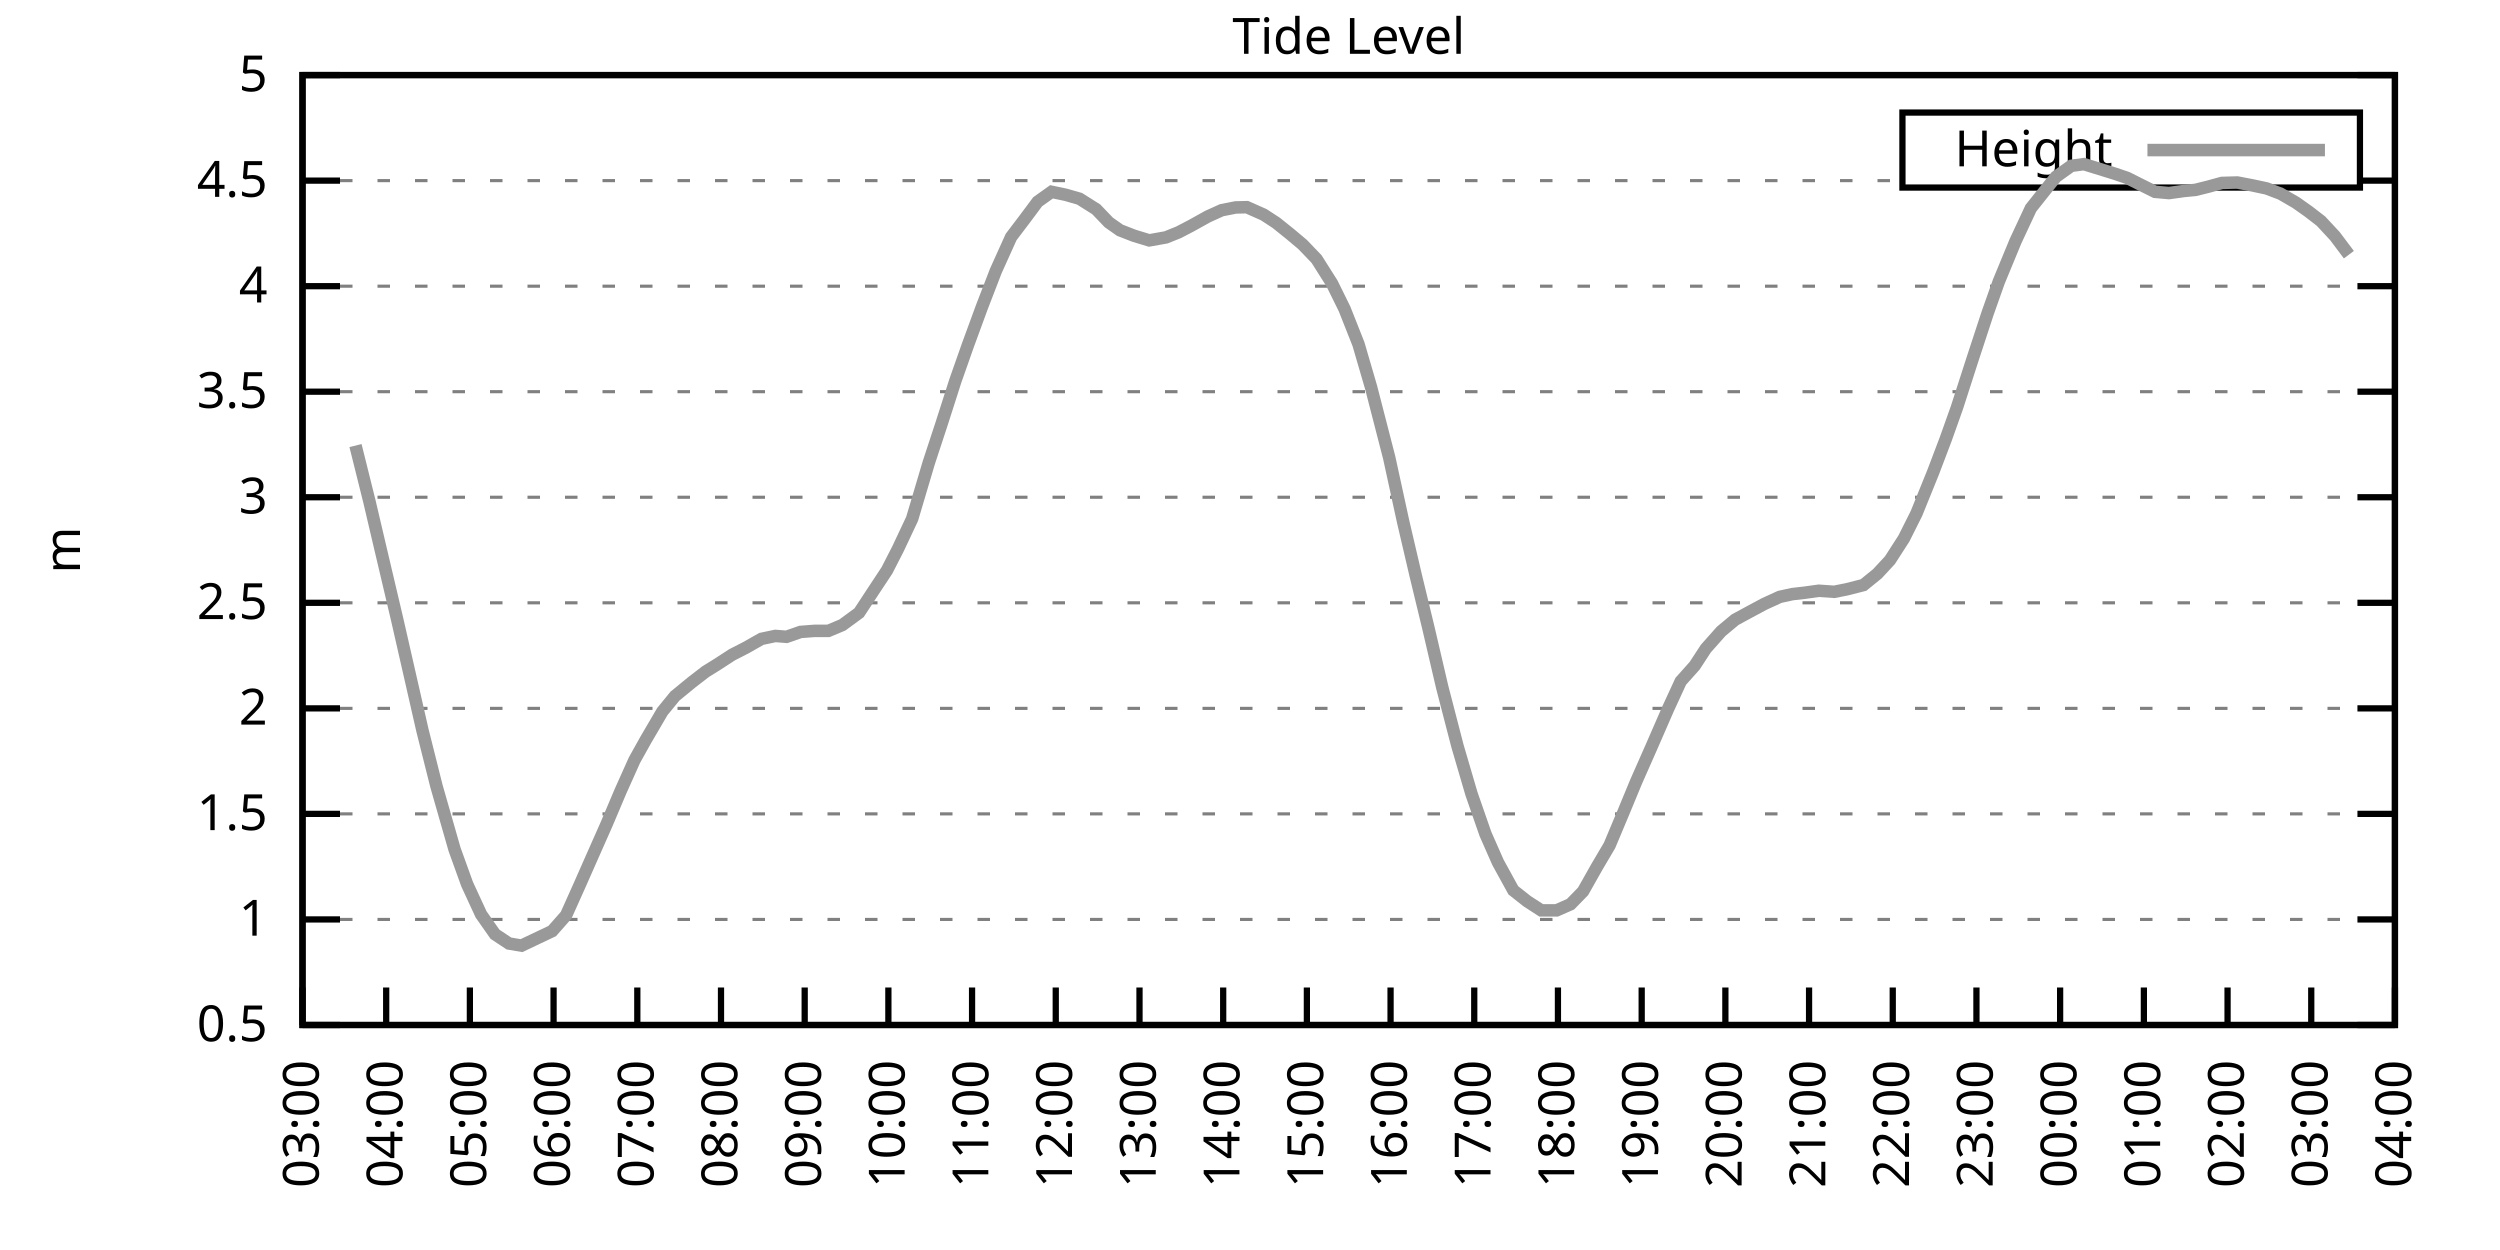
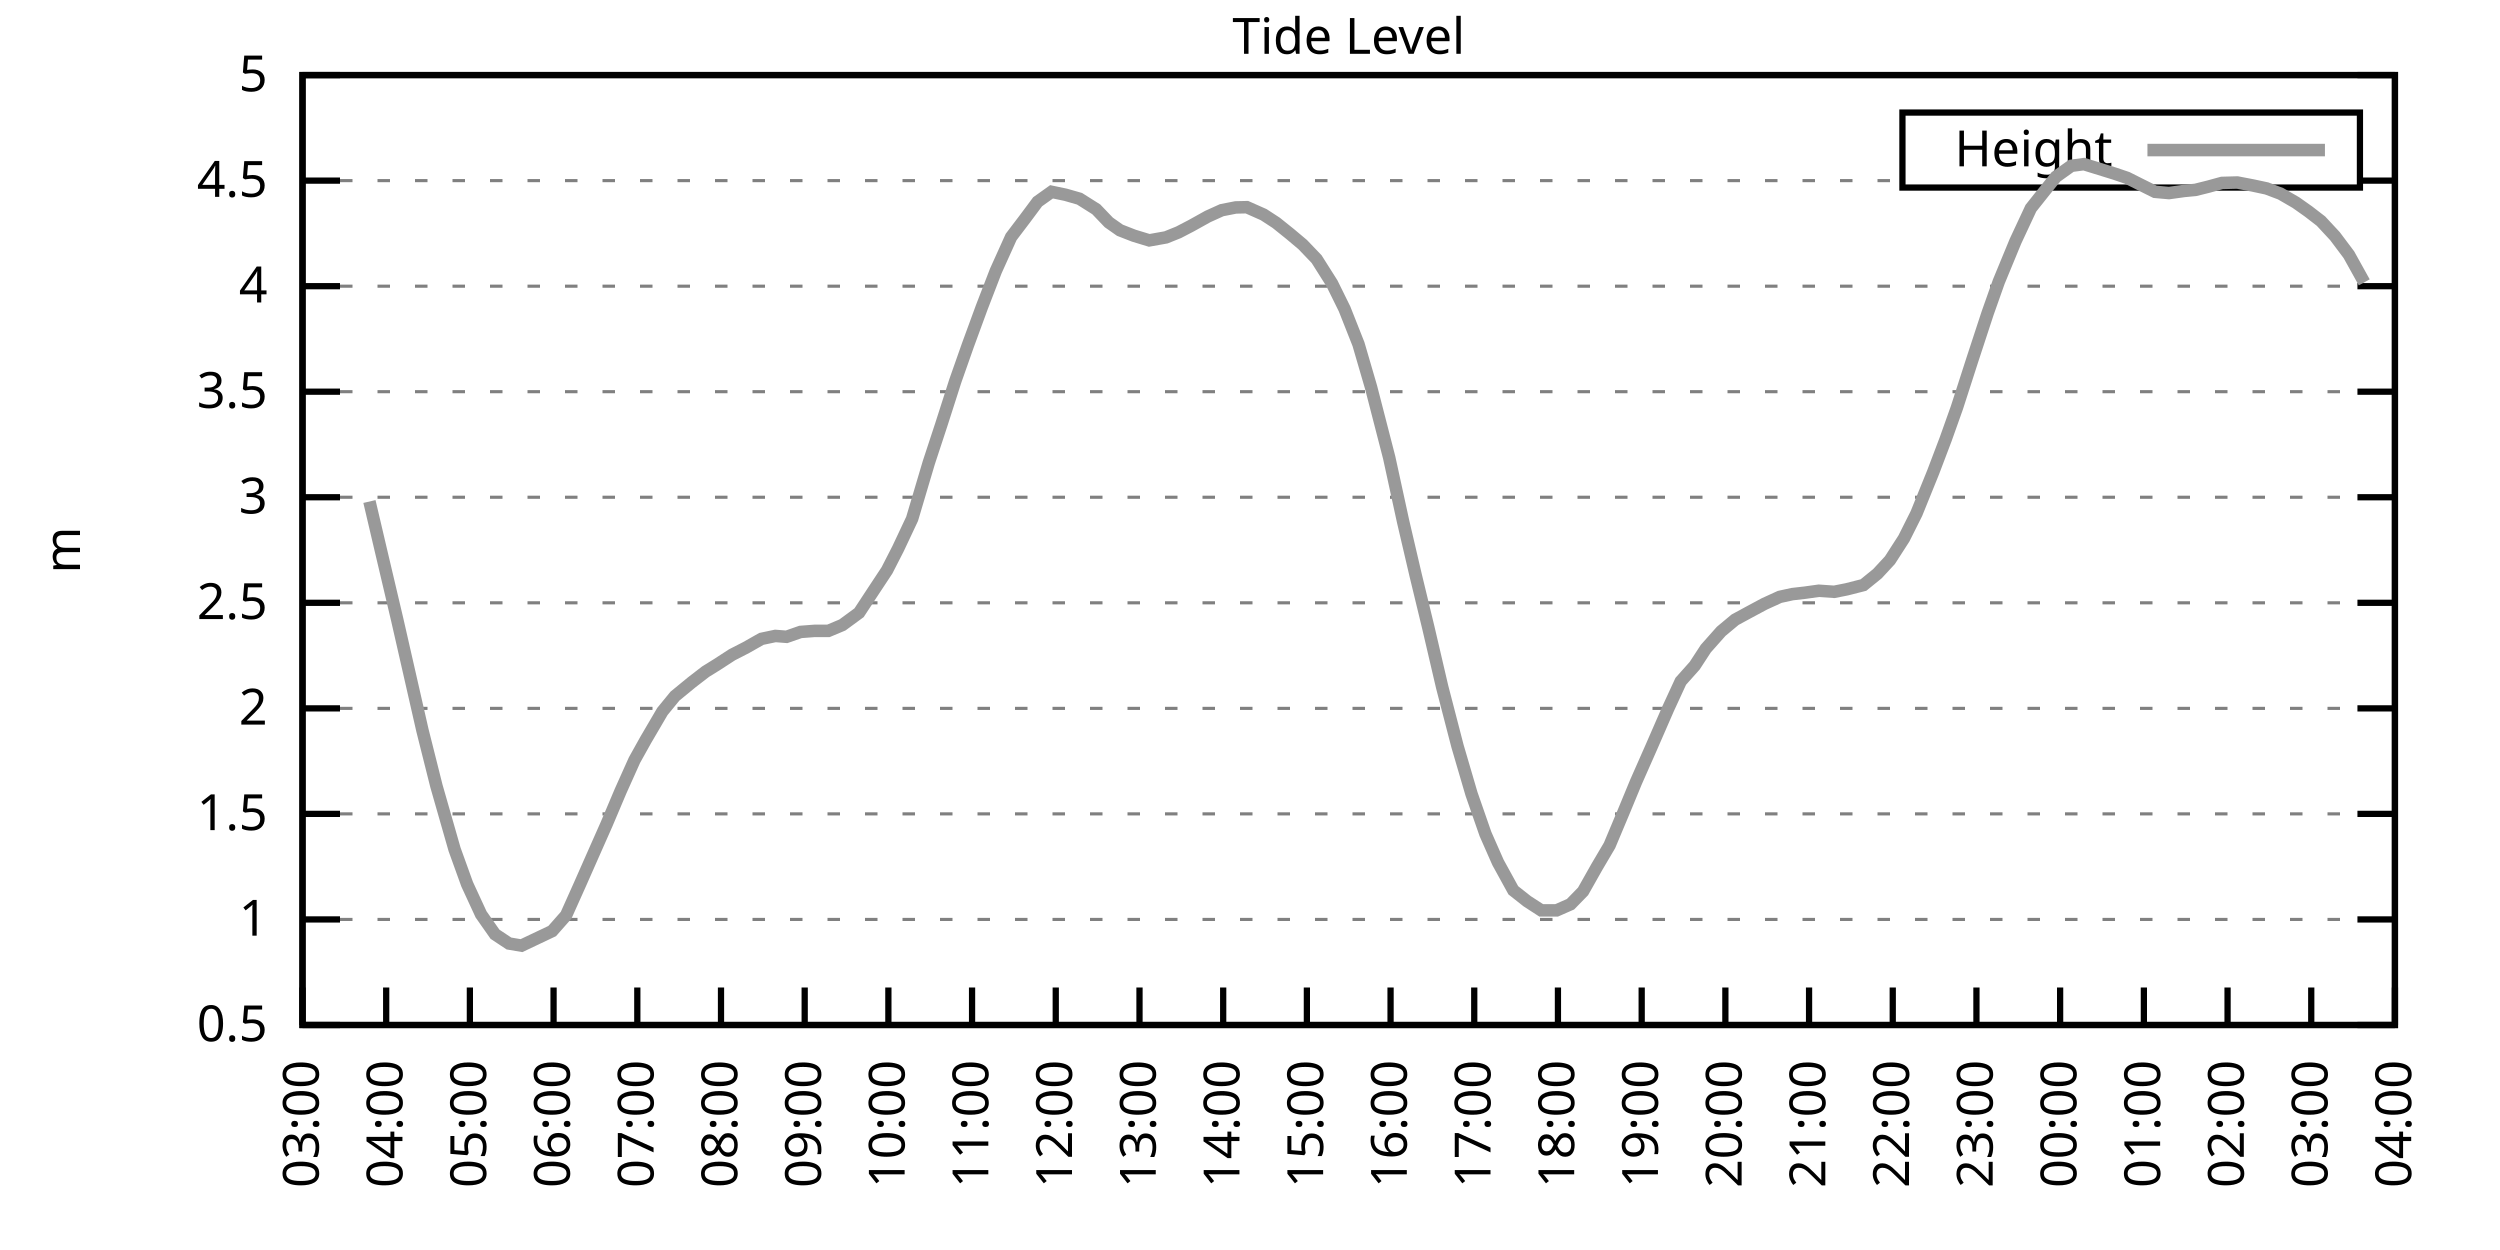
<svg xmlns="http://www.w3.org/2000/svg" xmlns:xlink="http://www.w3.org/1999/xlink" width="400" height="200" viewBox="0 0 400 200">
  <g id="gnuplot_canvas">
    <rect x="0" y="0" width="400" height="200" fill="none" />
    <defs>
      <circle id="gpDot" r="0.5" stroke-width="0.5" stroke="currentColor" />
      <path id="gpPt0" stroke-width="0.333" stroke="currentColor" d="M-1,0 h2 M0,-1 v2" />
      <path id="gpPt1" stroke-width="0.333" stroke="currentColor" d="M-1,-1 L1,1 M1,-1 L-1,1" />
      <path id="gpPt2" stroke-width="0.333" stroke="currentColor" d="M-1,0 L1,0 M0,-1 L0,1 M-1,-1 L1,1 M-1,1 L1,-1" />
      <rect id="gpPt3" stroke-width="0.333" stroke="currentColor" x="-1" y="-1" width="2" height="2" />
      <rect id="gpPt4" stroke-width="0.333" stroke="currentColor" fill="currentColor" x="-1" y="-1" width="2" height="2" />
      <circle id="gpPt5" stroke-width="0.333" stroke="currentColor" cx="0" cy="0" r="1" />
      <use xlink:href="#gpPt5" id="gpPt6" fill="currentColor" stroke="none" />
      <path id="gpPt7" stroke-width="0.333" stroke="currentColor" d="M0,-1.33 L-1.33,0.67 L1.33,0.67 z" />
      <use xlink:href="#gpPt7" id="gpPt8" fill="currentColor" stroke="none" />
      <use xlink:href="#gpPt7" id="gpPt9" stroke="currentColor" transform="rotate(180)" />
      <use xlink:href="#gpPt9" id="gpPt10" fill="currentColor" stroke="none" />
      <use xlink:href="#gpPt3" id="gpPt11" stroke="currentColor" transform="rotate(45)" />
      <use xlink:href="#gpPt11" id="gpPt12" fill="currentColor" stroke="none" />
      <path id="gpPt13" stroke-width="0.333" stroke="currentColor" d="M0,1.330 L1.265,0.411 L0.782,-1.067 L-0.782,-1.076 L-1.265,0.411 z" />
      <use xlink:href="#gpPt13" id="gpPt14" fill="currentColor" stroke="none" />
      <filter id="textbox" filterUnits="objectBoundingBox" x="0" y="0" height="1" width="1">
        <feFlood flood-color="white" flood-opacity="1" result="bgnd" />
        <feComposite in="SourceGraphic" in2="bgnd" operator="atop" />
      </filter>
      <filter id="greybox" filterUnits="objectBoundingBox" x="0" y="0" height="1" width="1">
        <feFlood flood-color="lightgrey" flood-opacity="1" result="grey" />
        <feComposite in="SourceGraphic" in2="grey" operator="atop" />
      </filter>
    </defs>
    <g fill="none" color="white" stroke="currentColor" stroke-width="1.00" stroke-linecap="butt" stroke-linejoin="miter">
</g>
    <g fill="none" color="black" stroke="currentColor" stroke-width="1.00" stroke-linecap="butt" stroke-linejoin="miter">
      <g stroke="none" shape-rendering="crispEdges">
        <polygon fill="rgb(255, 255, 255)" points="48.40,164.00 383.18,164.00 383.18,12.02 48.40,12.02 " />
      </g>
    </g>
    <g fill="none" color="black" stroke="currentColor" stroke-width="1.00" stroke-linecap="butt" stroke-linejoin="miter">
</g>
    <g fill="none" color="black" stroke="black" stroke-width="0.50" stroke-linecap="butt" stroke-linejoin="miter">
</g>
    <g fill="none" color="gray" stroke="currentColor" stroke-width="0.50" stroke-linecap="butt" stroke-linejoin="miter">
      <path stroke="gray" stroke-dasharray="2,4" class="gridline" d="M48.40,164.00 L383.19,164.00  " />
    </g>
    <g fill="none" color="gray" stroke="gray" stroke-width="1.00" stroke-linecap="butt" stroke-linejoin="miter">
</g>
    <g fill="none" color="black" stroke="currentColor" stroke-width="1.00" stroke-linecap="butt" stroke-linejoin="miter">
      <path stroke="black" d="M48.40,164.00 L54.40,164.00 M383.19,164.00 L377.19,164.00  " />
      <g transform="translate(42.80,166.60)" stroke="none" fill="black" font-family="Sans" font-size="8.00" text-anchor="end">
        <text>
          <tspan font-family="Sans"> 0.5</tspan>
        </text>
      </g>
    </g>
    <g fill="none" color="black" stroke="currentColor" stroke-width="1.00" stroke-linecap="butt" stroke-linejoin="miter">
</g>
    <g fill="none" color="black" stroke="black" stroke-width="0.50" stroke-linecap="butt" stroke-linejoin="miter">
</g>
    <g fill="none" color="gray" stroke="currentColor" stroke-width="0.50" stroke-linecap="butt" stroke-linejoin="miter">
      <path stroke="gray" stroke-dasharray="2,4" class="gridline" d="M48.40,147.11 L383.19,147.11  " />
    </g>
    <g fill="none" color="gray" stroke="gray" stroke-width="1.00" stroke-linecap="butt" stroke-linejoin="miter">
</g>
    <g fill="none" color="black" stroke="currentColor" stroke-width="1.00" stroke-linecap="butt" stroke-linejoin="miter">
      <path stroke="black" d="M48.40,147.11 L54.40,147.11 M383.19,147.11 L377.19,147.11  " />
      <g transform="translate(42.80,149.71)" stroke="none" fill="black" font-family="Sans" font-size="8.00" text-anchor="end">
        <text>
          <tspan font-family="Sans"> 1</tspan>
        </text>
      </g>
    </g>
    <g fill="none" color="black" stroke="currentColor" stroke-width="1.00" stroke-linecap="butt" stroke-linejoin="miter">
</g>
    <g fill="none" color="black" stroke="black" stroke-width="0.50" stroke-linecap="butt" stroke-linejoin="miter">
</g>
    <g fill="none" color="gray" stroke="currentColor" stroke-width="0.50" stroke-linecap="butt" stroke-linejoin="miter">
      <path stroke="gray" stroke-dasharray="2,4" class="gridline" d="M48.40,130.22 L383.19,130.22  " />
    </g>
    <g fill="none" color="gray" stroke="gray" stroke-width="1.00" stroke-linecap="butt" stroke-linejoin="miter">
</g>
    <g fill="none" color="black" stroke="currentColor" stroke-width="1.00" stroke-linecap="butt" stroke-linejoin="miter">
      <path stroke="black" d="M48.40,130.22 L54.40,130.22 M383.19,130.22 L377.19,130.22  " />
      <g transform="translate(42.80,132.82)" stroke="none" fill="black" font-family="Sans" font-size="8.00" text-anchor="end">
        <text>
          <tspan font-family="Sans"> 1.5</tspan>
        </text>
      </g>
    </g>
    <g fill="none" color="black" stroke="currentColor" stroke-width="1.00" stroke-linecap="butt" stroke-linejoin="miter">
</g>
    <g fill="none" color="black" stroke="black" stroke-width="0.50" stroke-linecap="butt" stroke-linejoin="miter">
</g>
    <g fill="none" color="gray" stroke="currentColor" stroke-width="0.50" stroke-linecap="butt" stroke-linejoin="miter">
      <path stroke="gray" stroke-dasharray="2,4" class="gridline" d="M48.40,113.34 L383.19,113.34  " />
    </g>
    <g fill="none" color="gray" stroke="gray" stroke-width="1.00" stroke-linecap="butt" stroke-linejoin="miter">
</g>
    <g fill="none" color="black" stroke="currentColor" stroke-width="1.00" stroke-linecap="butt" stroke-linejoin="miter">
      <path stroke="black" d="M48.40,113.34 L54.40,113.34 M383.19,113.34 L377.19,113.34  " />
      <g transform="translate(42.80,115.94)" stroke="none" fill="black" font-family="Sans" font-size="8.00" text-anchor="end">
        <text>
          <tspan font-family="Sans"> 2</tspan>
        </text>
      </g>
    </g>
    <g fill="none" color="black" stroke="currentColor" stroke-width="1.00" stroke-linecap="butt" stroke-linejoin="miter">
</g>
    <g fill="none" color="black" stroke="black" stroke-width="0.50" stroke-linecap="butt" stroke-linejoin="miter">
</g>
    <g fill="none" color="gray" stroke="currentColor" stroke-width="0.50" stroke-linecap="butt" stroke-linejoin="miter">
      <path stroke="gray" stroke-dasharray="2,4" class="gridline" d="M48.40,96.45 L383.19,96.45  " />
    </g>
    <g fill="none" color="gray" stroke="gray" stroke-width="1.00" stroke-linecap="butt" stroke-linejoin="miter">
</g>
    <g fill="none" color="black" stroke="currentColor" stroke-width="1.00" stroke-linecap="butt" stroke-linejoin="miter">
      <path stroke="black" d="M48.40,96.45 L54.40,96.45 M383.19,96.45 L377.19,96.45  " />
      <g transform="translate(42.80,99.05)" stroke="none" fill="black" font-family="Sans" font-size="8.00" text-anchor="end">
        <text>
          <tspan font-family="Sans"> 2.5</tspan>
        </text>
      </g>
    </g>
    <g fill="none" color="black" stroke="currentColor" stroke-width="1.00" stroke-linecap="butt" stroke-linejoin="miter">
</g>
    <g fill="none" color="black" stroke="black" stroke-width="0.50" stroke-linecap="butt" stroke-linejoin="miter">
</g>
    <g fill="none" color="gray" stroke="currentColor" stroke-width="0.50" stroke-linecap="butt" stroke-linejoin="miter">
      <path stroke="gray" stroke-dasharray="2,4" class="gridline" d="M48.40,79.56 L383.19,79.56  " />
    </g>
    <g fill="none" color="gray" stroke="gray" stroke-width="1.00" stroke-linecap="butt" stroke-linejoin="miter">
</g>
    <g fill="none" color="black" stroke="currentColor" stroke-width="1.00" stroke-linecap="butt" stroke-linejoin="miter">
      <path stroke="black" d="M48.40,79.56 L54.40,79.56 M383.19,79.56 L377.19,79.56  " />
      <g transform="translate(42.80,82.16)" stroke="none" fill="black" font-family="Sans" font-size="8.00" text-anchor="end">
        <text>
          <tspan font-family="Sans"> 3</tspan>
        </text>
      </g>
    </g>
    <g fill="none" color="black" stroke="currentColor" stroke-width="1.00" stroke-linecap="butt" stroke-linejoin="miter">
</g>
    <g fill="none" color="black" stroke="black" stroke-width="0.50" stroke-linecap="butt" stroke-linejoin="miter">
</g>
    <g fill="none" color="gray" stroke="currentColor" stroke-width="0.50" stroke-linecap="butt" stroke-linejoin="miter">
      <path stroke="gray" stroke-dasharray="2,4" class="gridline" d="M48.40,62.67 L383.19,62.67  " />
    </g>
    <g fill="none" color="gray" stroke="gray" stroke-width="1.00" stroke-linecap="butt" stroke-linejoin="miter">
</g>
    <g fill="none" color="black" stroke="currentColor" stroke-width="1.00" stroke-linecap="butt" stroke-linejoin="miter">
      <path stroke="black" d="M48.40,62.67 L54.40,62.67 M383.19,62.67 L377.19,62.67  " />
      <g transform="translate(42.80,65.27)" stroke="none" fill="black" font-family="Sans" font-size="8.00" text-anchor="end">
        <text>
          <tspan font-family="Sans"> 3.5</tspan>
        </text>
      </g>
    </g>
    <g fill="none" color="black" stroke="currentColor" stroke-width="1.00" stroke-linecap="butt" stroke-linejoin="miter">
</g>
    <g fill="none" color="black" stroke="black" stroke-width="0.50" stroke-linecap="butt" stroke-linejoin="miter">
</g>
    <g fill="none" color="gray" stroke="currentColor" stroke-width="0.50" stroke-linecap="butt" stroke-linejoin="miter">
      <path stroke="gray" stroke-dasharray="2,4" class="gridline" d="M48.40,45.79 L383.19,45.79  " />
    </g>
    <g fill="none" color="gray" stroke="gray" stroke-width="1.00" stroke-linecap="butt" stroke-linejoin="miter">
</g>
    <g fill="none" color="black" stroke="currentColor" stroke-width="1.00" stroke-linecap="butt" stroke-linejoin="miter">
      <path stroke="black" d="M48.40,45.79 L54.40,45.79 M383.19,45.79 L377.19,45.79  " />
      <g transform="translate(42.80,48.39)" stroke="none" fill="black" font-family="Sans" font-size="8.00" text-anchor="end">
        <text>
          <tspan font-family="Sans"> 4</tspan>
        </text>
      </g>
    </g>
    <g fill="none" color="black" stroke="currentColor" stroke-width="1.00" stroke-linecap="butt" stroke-linejoin="miter">
</g>
    <g fill="none" color="black" stroke="black" stroke-width="0.50" stroke-linecap="butt" stroke-linejoin="miter">
</g>
    <g fill="none" color="gray" stroke="currentColor" stroke-width="0.50" stroke-linecap="butt" stroke-linejoin="miter">
      <path stroke="gray" stroke-dasharray="2,4" class="gridline" d="M48.40,28.90 L304.39,28.90 M377.59,28.90 L383.19,28.90  " />
    </g>
    <g fill="none" color="gray" stroke="gray" stroke-width="1.00" stroke-linecap="butt" stroke-linejoin="miter">
</g>
    <g fill="none" color="black" stroke="currentColor" stroke-width="1.00" stroke-linecap="butt" stroke-linejoin="miter">
      <path stroke="black" d="M48.40,28.90 L54.40,28.90 M383.19,28.90 L377.19,28.90  " />
      <g transform="translate(42.80,31.50)" stroke="none" fill="black" font-family="Sans" font-size="8.00" text-anchor="end">
        <text>
          <tspan font-family="Sans"> 4.5</tspan>
        </text>
      </g>
    </g>
    <g fill="none" color="black" stroke="currentColor" stroke-width="1.00" stroke-linecap="butt" stroke-linejoin="miter">
</g>
    <g fill="none" color="black" stroke="black" stroke-width="0.50" stroke-linecap="butt" stroke-linejoin="miter">
</g>
    <g fill="none" color="gray" stroke="currentColor" stroke-width="0.50" stroke-linecap="butt" stroke-linejoin="miter">
      <path stroke="gray" stroke-dasharray="2,4" class="gridline" d="M48.40,12.01 L383.19,12.01  " />
    </g>
    <g fill="none" color="gray" stroke="gray" stroke-width="1.00" stroke-linecap="butt" stroke-linejoin="miter">
</g>
    <g fill="none" color="black" stroke="currentColor" stroke-width="1.00" stroke-linecap="butt" stroke-linejoin="miter">
      <path stroke="black" d="M48.40,12.01 L54.40,12.01 M383.19,12.01 L377.19,12.01  " />
      <g transform="translate(42.80,14.61)" stroke="none" fill="black" font-family="Sans" font-size="8.00" text-anchor="end">
        <text>
          <tspan font-family="Sans"> 5</tspan>
        </text>
      </g>
    </g>
    <g fill="none" color="black" stroke="currentColor" stroke-width="1.00" stroke-linecap="butt" stroke-linejoin="miter">
      <path stroke="black" d="M48.40,164.00 L48.40,158.00  " />
      <g transform="translate(51.00,169.60) rotate(270.00)" stroke="none" fill="black" font-family="Sans" font-size="8.00" text-anchor="end">
        <text>
          <tspan font-family="Sans">03:00</tspan>
        </text>
      </g>
    </g>
    <g fill="none" color="black" stroke="currentColor" stroke-width="1.00" stroke-linecap="butt" stroke-linejoin="miter">
      <path stroke="black" d="M61.79,164.00 L61.79,158.00  " />
      <g transform="translate(64.39,169.60) rotate(270.00)" stroke="none" fill="black" font-family="Sans" font-size="8.00" text-anchor="end">
        <text>
          <tspan font-family="Sans">04:00</tspan>
        </text>
      </g>
    </g>
    <g fill="none" color="black" stroke="currentColor" stroke-width="1.00" stroke-linecap="butt" stroke-linejoin="miter">
      <path stroke="black" d="M75.18,164.00 L75.18,158.00  " />
      <g transform="translate(77.78,169.60) rotate(270.00)" stroke="none" fill="black" font-family="Sans" font-size="8.00" text-anchor="end">
        <text>
          <tspan font-family="Sans">05:00</tspan>
        </text>
      </g>
    </g>
    <g fill="none" color="black" stroke="currentColor" stroke-width="1.00" stroke-linecap="butt" stroke-linejoin="miter">
      <path stroke="black" d="M88.57,164.00 L88.57,158.00  " />
      <g transform="translate(91.17,169.60) rotate(270.00)" stroke="none" fill="black" font-family="Sans" font-size="8.00" text-anchor="end">
        <text>
          <tspan font-family="Sans">06:00</tspan>
        </text>
      </g>
    </g>
    <g fill="none" color="black" stroke="currentColor" stroke-width="1.00" stroke-linecap="butt" stroke-linejoin="miter">
      <path stroke="black" d="M101.97,164.00 L101.97,158.00  " />
      <g transform="translate(104.57,169.60) rotate(270.00)" stroke="none" fill="black" font-family="Sans" font-size="8.00" text-anchor="end">
        <text>
          <tspan font-family="Sans">07:00</tspan>
        </text>
      </g>
    </g>
    <g fill="none" color="black" stroke="currentColor" stroke-width="1.00" stroke-linecap="butt" stroke-linejoin="miter">
      <path stroke="black" d="M115.36,164.00 L115.36,158.00  " />
      <g transform="translate(117.96,169.60) rotate(270.00)" stroke="none" fill="black" font-family="Sans" font-size="8.00" text-anchor="end">
        <text>
          <tspan font-family="Sans">08:00</tspan>
        </text>
      </g>
    </g>
    <g fill="none" color="black" stroke="currentColor" stroke-width="1.00" stroke-linecap="butt" stroke-linejoin="miter">
      <path stroke="black" d="M128.75,164.00 L128.75,158.00  " />
      <g transform="translate(131.35,169.60) rotate(270.00)" stroke="none" fill="black" font-family="Sans" font-size="8.00" text-anchor="end">
        <text>
          <tspan font-family="Sans">09:00</tspan>
        </text>
      </g>
    </g>
    <g fill="none" color="black" stroke="currentColor" stroke-width="1.00" stroke-linecap="butt" stroke-linejoin="miter">
      <path stroke="black" d="M142.14,164.00 L142.14,158.00  " />
      <g transform="translate(144.74,169.60) rotate(270.00)" stroke="none" fill="black" font-family="Sans" font-size="8.00" text-anchor="end">
        <text>
          <tspan font-family="Sans">10:00</tspan>
        </text>
      </g>
    </g>
    <g fill="none" color="black" stroke="currentColor" stroke-width="1.00" stroke-linecap="butt" stroke-linejoin="miter">
      <path stroke="black" d="M155.53,164.00 L155.53,158.00  " />
      <g transform="translate(158.13,169.60) rotate(270.00)" stroke="none" fill="black" font-family="Sans" font-size="8.00" text-anchor="end">
        <text>
          <tspan font-family="Sans">11:00</tspan>
        </text>
      </g>
    </g>
    <g fill="none" color="black" stroke="currentColor" stroke-width="1.00" stroke-linecap="butt" stroke-linejoin="miter">
      <path stroke="black" d="M168.92,164.00 L168.92,158.00  " />
      <g transform="translate(171.52,169.60) rotate(270.00)" stroke="none" fill="black" font-family="Sans" font-size="8.00" text-anchor="end">
        <text>
          <tspan font-family="Sans">12:00</tspan>
        </text>
      </g>
    </g>
    <g fill="none" color="black" stroke="currentColor" stroke-width="1.00" stroke-linecap="butt" stroke-linejoin="miter">
      <path stroke="black" d="M182.32,164.00 L182.32,158.00  " />
      <g transform="translate(184.92,169.60) rotate(270.00)" stroke="none" fill="black" font-family="Sans" font-size="8.00" text-anchor="end">
        <text>
          <tspan font-family="Sans">13:00</tspan>
        </text>
      </g>
    </g>
    <g fill="none" color="black" stroke="currentColor" stroke-width="1.00" stroke-linecap="butt" stroke-linejoin="miter">
      <path stroke="black" d="M195.71,164.00 L195.71,158.00  " />
      <g transform="translate(198.31,169.60) rotate(270.00)" stroke="none" fill="black" font-family="Sans" font-size="8.00" text-anchor="end">
        <text>
          <tspan font-family="Sans">14:00</tspan>
        </text>
      </g>
    </g>
    <g fill="none" color="black" stroke="currentColor" stroke-width="1.00" stroke-linecap="butt" stroke-linejoin="miter">
      <path stroke="black" d="M209.10,164.00 L209.10,158.00  " />
      <g transform="translate(211.70,169.60) rotate(270.00)" stroke="none" fill="black" font-family="Sans" font-size="8.00" text-anchor="end">
        <text>
          <tspan font-family="Sans">15:00</tspan>
        </text>
      </g>
    </g>
    <g fill="none" color="black" stroke="currentColor" stroke-width="1.00" stroke-linecap="butt" stroke-linejoin="miter">
      <path stroke="black" d="M222.49,164.00 L222.49,158.00  " />
      <g transform="translate(225.09,169.60) rotate(270.00)" stroke="none" fill="black" font-family="Sans" font-size="8.00" text-anchor="end">
        <text>
          <tspan font-family="Sans">16:00</tspan>
        </text>
      </g>
    </g>
    <g fill="none" color="black" stroke="currentColor" stroke-width="1.00" stroke-linecap="butt" stroke-linejoin="miter">
      <path stroke="black" d="M235.88,164.00 L235.88,158.00  " />
      <g transform="translate(238.48,169.60) rotate(270.00)" stroke="none" fill="black" font-family="Sans" font-size="8.00" text-anchor="end">
        <text>
          <tspan font-family="Sans">17:00</tspan>
        </text>
      </g>
    </g>
    <g fill="none" color="black" stroke="currentColor" stroke-width="1.00" stroke-linecap="butt" stroke-linejoin="miter">
      <path stroke="black" d="M249.27,164.00 L249.27,158.00  " />
      <g transform="translate(251.87,169.60) rotate(270.00)" stroke="none" fill="black" font-family="Sans" font-size="8.00" text-anchor="end">
        <text>
          <tspan font-family="Sans">18:00</tspan>
        </text>
      </g>
    </g>
    <g fill="none" color="black" stroke="currentColor" stroke-width="1.00" stroke-linecap="butt" stroke-linejoin="miter">
      <path stroke="black" d="M262.67,164.00 L262.67,158.00  " />
      <g transform="translate(265.27,169.60) rotate(270.00)" stroke="none" fill="black" font-family="Sans" font-size="8.00" text-anchor="end">
        <text>
          <tspan font-family="Sans">19:00</tspan>
        </text>
      </g>
    </g>
    <g fill="none" color="black" stroke="currentColor" stroke-width="1.00" stroke-linecap="butt" stroke-linejoin="miter">
      <path stroke="black" d="M276.06,164.00 L276.06,158.00  " />
      <g transform="translate(278.66,169.60) rotate(270.00)" stroke="none" fill="black" font-family="Sans" font-size="8.00" text-anchor="end">
        <text>
          <tspan font-family="Sans">20:00</tspan>
        </text>
      </g>
    </g>
    <g fill="none" color="black" stroke="currentColor" stroke-width="1.00" stroke-linecap="butt" stroke-linejoin="miter">
      <path stroke="black" d="M289.45,164.00 L289.45,158.00  " />
      <g transform="translate(292.05,169.60) rotate(270.00)" stroke="none" fill="black" font-family="Sans" font-size="8.00" text-anchor="end">
        <text>
          <tspan font-family="Sans">21:00</tspan>
        </text>
      </g>
    </g>
    <g fill="none" color="black" stroke="currentColor" stroke-width="1.00" stroke-linecap="butt" stroke-linejoin="miter">
      <path stroke="black" d="M302.84,164.00 L302.84,158.00  " />
      <g transform="translate(305.44,169.60) rotate(270.00)" stroke="none" fill="black" font-family="Sans" font-size="8.00" text-anchor="end">
        <text>
          <tspan font-family="Sans">22:00</tspan>
        </text>
      </g>
    </g>
    <g fill="none" color="black" stroke="currentColor" stroke-width="1.00" stroke-linecap="butt" stroke-linejoin="miter">
      <path stroke="black" d="M316.23,164.00 L316.23,158.00  " />
      <g transform="translate(318.83,169.60) rotate(270.00)" stroke="none" fill="black" font-family="Sans" font-size="8.00" text-anchor="end">
        <text>
          <tspan font-family="Sans">23:00</tspan>
        </text>
      </g>
    </g>
    <g fill="none" color="black" stroke="currentColor" stroke-width="1.00" stroke-linecap="butt" stroke-linejoin="miter">
      <path stroke="black" d="M329.62,164.00 L329.62,158.00  " />
      <g transform="translate(332.22,169.60) rotate(270.00)" stroke="none" fill="black" font-family="Sans" font-size="8.00" text-anchor="end">
        <text>
          <tspan font-family="Sans">00:00</tspan>
        </text>
      </g>
    </g>
    <g fill="none" color="black" stroke="currentColor" stroke-width="1.00" stroke-linecap="butt" stroke-linejoin="miter">
      <path stroke="black" d="M343.02,164.00 L343.02,158.00  " />
      <g transform="translate(345.62,169.60) rotate(270.00)" stroke="none" fill="black" font-family="Sans" font-size="8.00" text-anchor="end">
        <text>
          <tspan font-family="Sans">01:00</tspan>
        </text>
      </g>
    </g>
    <g fill="none" color="black" stroke="currentColor" stroke-width="1.00" stroke-linecap="butt" stroke-linejoin="miter">
      <path stroke="black" d="M356.41,164.00 L356.41,158.00  " />
      <g transform="translate(359.01,169.60) rotate(270.00)" stroke="none" fill="black" font-family="Sans" font-size="8.00" text-anchor="end">
        <text>
          <tspan font-family="Sans">02:00</tspan>
        </text>
      </g>
    </g>
    <g fill="none" color="black" stroke="currentColor" stroke-width="1.00" stroke-linecap="butt" stroke-linejoin="miter">
      <path stroke="black" d="M369.80,164.00 L369.80,158.00  " />
      <g transform="translate(372.40,169.60) rotate(270.00)" stroke="none" fill="black" font-family="Sans" font-size="8.00" text-anchor="end">
        <text>
          <tspan font-family="Sans">03:00</tspan>
        </text>
      </g>
    </g>
    <g fill="none" color="black" stroke="currentColor" stroke-width="1.00" stroke-linecap="butt" stroke-linejoin="miter">
      <path stroke="black" d="M383.19,164.00 L383.19,158.00  " />
      <g transform="translate(385.79,169.60) rotate(270.00)" stroke="none" fill="black" font-family="Sans" font-size="8.00" text-anchor="end">
        <text>
          <tspan font-family="Sans">04:00</tspan>
        </text>
      </g>
    </g>
    <g fill="none" color="black" stroke="currentColor" stroke-width="1.00" stroke-linecap="butt" stroke-linejoin="miter">
</g>
    <g fill="none" color="black" stroke="currentColor" stroke-width="1.00" stroke-linecap="butt" stroke-linejoin="miter">
      <path stroke="black" d="M48.40,12.01 L48.40,164.00 L383.19,164.00 L383.19,12.01 L48.40,12.01 Z  " />
    </g>
    <g fill="none" color="black" stroke="currentColor" stroke-width="1.00" stroke-linecap="butt" stroke-linejoin="miter">
</g>
    <g fill="none" color="black" stroke="currentColor" stroke-width="1.00" stroke-linecap="butt" stroke-linejoin="miter">
      <path stroke="black" d="M304.39,30.01 L304.39,18.01 L377.59,18.01 L377.59,30.01 L304.39,30.01 Z  " />
    </g>
    <g id="Tide_level_plot_1">
      <g fill="none" color="white" stroke="black" stroke-width="2.00" stroke-linecap="butt" stroke-linejoin="miter">
</g>
      <g fill="none" color="black" stroke="currentColor" stroke-width="2.00" stroke-linecap="butt" stroke-linejoin="miter">
        <g transform="translate(337.99,26.61)" stroke="none" fill="black" font-family="Sans" font-size="8.00" text-anchor="end">
          <text>
            <tspan font-family="Sans">Height</tspan>
          </text>
        </g>
      </g>
      <g fill="none" color="black" stroke="currentColor" stroke-width="2.00" stroke-linecap="butt" stroke-linejoin="miter">
-         <path stroke="rgb(153, 153, 153)" d="M343.59,24.01 L371.99,24.01 M56.88,71.29 L59.11,80.24 L60.90,87.87 L63.35,98.27 L63.58,99.25 L67.59,116.85   L69.83,125.77 L72.73,135.90 L74.74,141.47 L76.97,146.30 L79.20,149.48 L81.43,150.96 L83.44,151.30 L88.35,148.97   L90.58,146.44 L92.82,141.44 L94.82,136.91 L97.06,131.85 L99.29,126.58 L101.52,121.61 L103.31,118.40 L105.98,113.84   L107.99,111.38 L110.67,109.18 L112.90,107.46 L114.69,106.35 L117.14,104.76 L119.38,103.61 L121.83,102.22 L124.06,101.75   L125.85,101.89 L128.08,101.11 L130.31,100.94 L132.54,100.94 L134.78,100.00 L137.45,98.04 L139.69,94.63 L141.92,91.25   L143.70,87.77 L145.94,83.01 L148.61,74.02 L150.62,67.91 L152.85,60.95 L154.86,55.24 L157.10,49.13 L159.33,43.35   L161.78,37.92 L164.01,34.98 L166.02,32.28 L168.25,30.69 L170.49,31.16 L172.72,31.80 L175.40,33.49 L177.41,35.59   L179.19,36.84 L181.42,37.71 L183.88,38.46 L186.56,37.98 L188.57,37.17 L190.57,36.13 L193.25,34.64 L195.48,33.63   L197.72,33.19 L199.50,33.15 L202.18,34.34 L204.19,35.65 L206.42,37.44 L208.43,39.13 L210.66,41.46 L213.12,45.35   L215.13,49.43 L217.36,55.07 L219.37,61.96 L222.27,73.21 L224.50,83.45 L226.51,92.06 L228.52,100.37 L230.75,109.93   L233.20,119.38 L235.44,127.02 L237.67,133.43 L239.68,137.99 L242.13,142.45 L244.36,144.21 L246.60,145.66 L249.05,145.66   L251.28,144.68 L253.29,142.62 L255.52,138.67 L257.53,135.26 L259.76,129.95 L261.77,125.09 L264.23,119.52 L266.91,113.37   L268.92,109.01 L271.15,106.51 L272.93,103.78 L275.39,101.01 L277.62,99.15 L279.85,97.94 L282.31,96.62 L284.76,95.50   L286.77,95.06 L288.78,94.83 L291.01,94.52 L293.47,94.69 L295.48,94.29 L298.15,93.61 L300.39,91.79 L302.39,89.63   L304.63,86.15 L306.63,82.16 L309.31,75.54 L311.32,70.24 L313.11,65.21 L315.56,57.61 L318.02,50.11 L319.80,45.08   L322.48,38.59 L324.94,33.32 L326.95,30.79 L328.95,28.29 L331.41,26.53 L333.42,26.26 L338.33,27.78 L340.34,28.46   L342.35,29.47 L344.80,30.69 L347.03,30.89 L349.49,30.55 L351.27,30.38 L353.28,29.88 L355.51,29.27 L357.97,29.20   L360.42,29.67 L362.66,30.15 L364.89,30.99 L367.34,32.41 L369.35,33.83 L371.36,35.38 L373.59,37.78 L375.82,40.75    " />
+         <path stroke="rgb(153, 153, 153)" d="M343.59,24.01 L371.99,24.01 M59.11,80.24 L60.90,87.87 L63.35,98.27 L63.58,99.25 L67.59,116.85 L69.83,125.77   L72.73,135.90 L74.74,141.47 L76.97,146.30 L79.20,149.48 L81.43,150.96 L83.44,151.30 L88.35,148.97 L90.58,146.44   L92.82,141.44 L94.82,136.91 L97.06,131.85 L99.29,126.58 L101.52,121.61 L103.31,118.40 L105.98,113.84 L107.99,111.38   L110.67,109.18 L112.90,107.46 L114.69,106.35 L117.14,104.76 L119.38,103.61 L121.83,102.22 L124.06,101.75 L125.85,101.89   L128.08,101.11 L130.31,100.94 L132.54,100.94 L134.78,100.00 L137.45,98.04 L139.69,94.63 L141.92,91.25 L143.70,87.77   L145.94,83.01 L148.61,74.02 L150.62,67.91 L152.85,60.95 L154.86,55.24 L157.10,49.13 L159.33,43.35 L161.78,37.92   L164.01,34.98 L166.02,32.28 L168.25,30.69 L170.49,31.16 L172.72,31.80 L175.40,33.49 L177.41,35.59 L179.19,36.84   L181.42,37.71 L183.88,38.46 L186.56,37.98 L188.57,37.17 L190.57,36.13 L193.25,34.64 L195.48,33.63 L197.72,33.19   L199.50,33.15 L202.18,34.34 L204.19,35.65 L206.42,37.44 L208.43,39.13 L210.66,41.46 L213.12,45.35 L215.13,49.43   L217.36,55.07 L219.37,61.96 L222.27,73.21 L224.50,83.45 L226.51,92.06 L228.52,100.37 L230.75,109.93 L233.20,119.38   L235.44,127.02 L237.67,133.43 L239.68,137.99 L242.13,142.45 L244.36,144.21 L246.60,145.66 L249.05,145.66 L251.28,144.68   L253.29,142.62 L255.52,138.67 L257.53,135.26 L259.76,129.95 L261.77,125.09 L264.23,119.52 L266.91,113.37 L268.92,109.01   L271.15,106.51 L272.93,103.78 L275.39,101.01 L277.62,99.15 L279.85,97.94 L282.31,96.62 L284.76,95.50 L286.77,95.06   L288.78,94.83 L291.01,94.52 L293.47,94.69 L295.48,94.29 L298.15,93.61 L300.39,91.79 L302.39,89.63 L304.63,86.15   L306.63,82.16 L309.31,75.54 L311.32,70.24 L313.11,65.21 L315.56,57.61 L318.02,50.11 L319.80,45.08 L322.48,38.59   L324.94,33.32 L326.95,30.79 L328.95,28.29 L331.41,26.53 L333.42,26.26 L338.33,27.78 L340.34,28.46 L342.35,29.47   L344.80,30.69 L347.03,30.89 L349.49,30.55 L351.27,30.38 L353.28,29.88 L355.51,29.27 L357.97,29.20 L360.42,29.67   L362.66,30.15 L364.89,30.99 L367.34,32.41 L369.35,33.83 L371.36,35.38 L373.59,37.78 L375.82,40.75 L378.28,45.18    " />
      </g>
    </g>
    <g fill="none" color="black" stroke="currentColor" stroke-width="2.00" stroke-linecap="butt" stroke-linejoin="miter">
</g>
    <g fill="none" color="black" stroke="black" stroke-width="1.00" stroke-linecap="butt" stroke-linejoin="miter">
</g>
    <g fill="none" color="black" stroke="currentColor" stroke-width="1.00" stroke-linecap="butt" stroke-linejoin="miter">
      <path stroke="black" d="M48.40,12.01 L48.40,164.00 L383.19,164.00 L383.19,12.01 L48.40,12.01 Z  " />
      <g transform="translate(12.80,88.01) rotate(270.00)" stroke="none" fill="black" font-family="Sans" font-size="8.00" text-anchor="middle">
        <text>
          <tspan font-family="Sans">m</tspan>
        </text>
      </g>
    </g>
    <g fill="none" color="black" stroke="currentColor" stroke-width="1.00" stroke-linecap="butt" stroke-linejoin="miter">
</g>
    <g fill="none" color="black" stroke="currentColor" stroke-width="1.00" stroke-linecap="butt" stroke-linejoin="miter">
      <g transform="translate(215.79,8.61)" stroke="none" fill="black" font-family="Sans" font-size="8.00" text-anchor="middle">
        <text>
          <tspan font-family="Sans">Tide Level</tspan>
        </text>
      </g>
    </g>
    <g fill="none" color="black" stroke="currentColor" stroke-width="1.00" stroke-linecap="butt" stroke-linejoin="miter">
</g>
  </g>
</svg>
